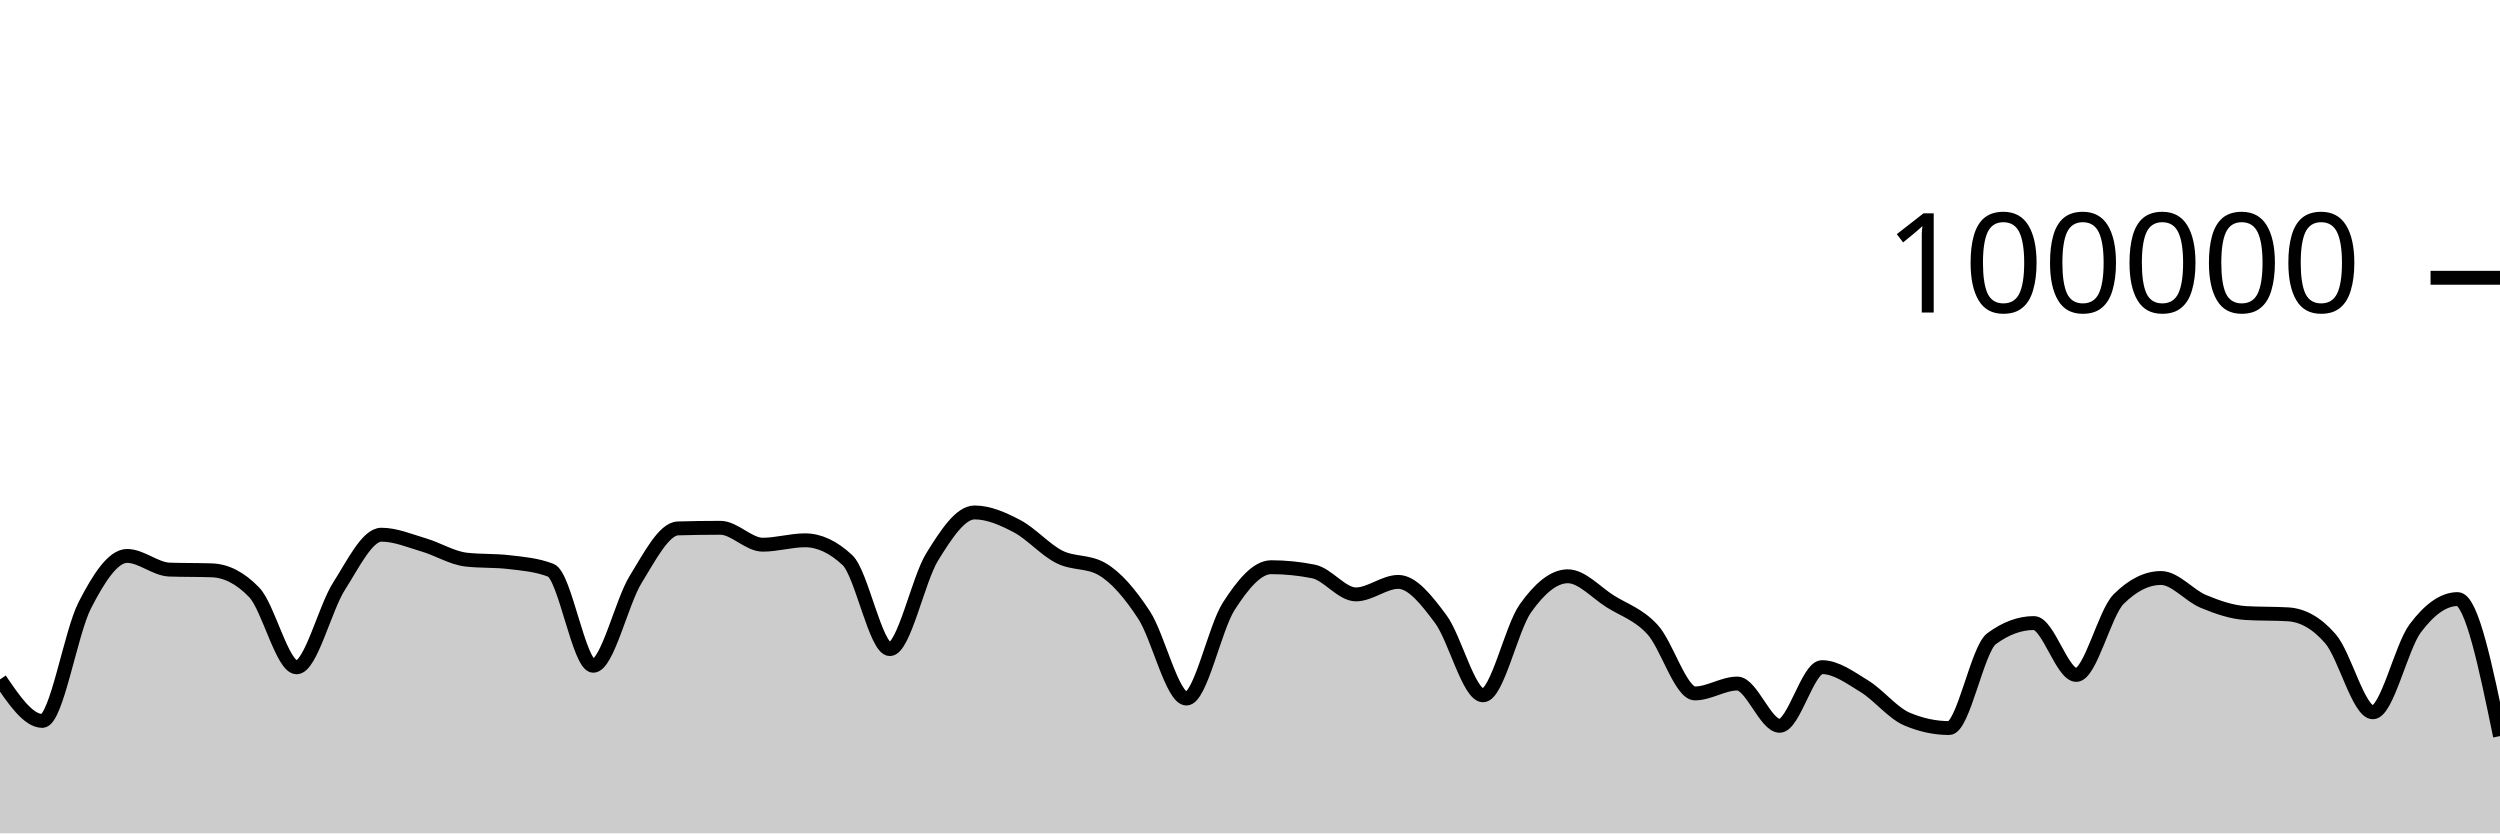
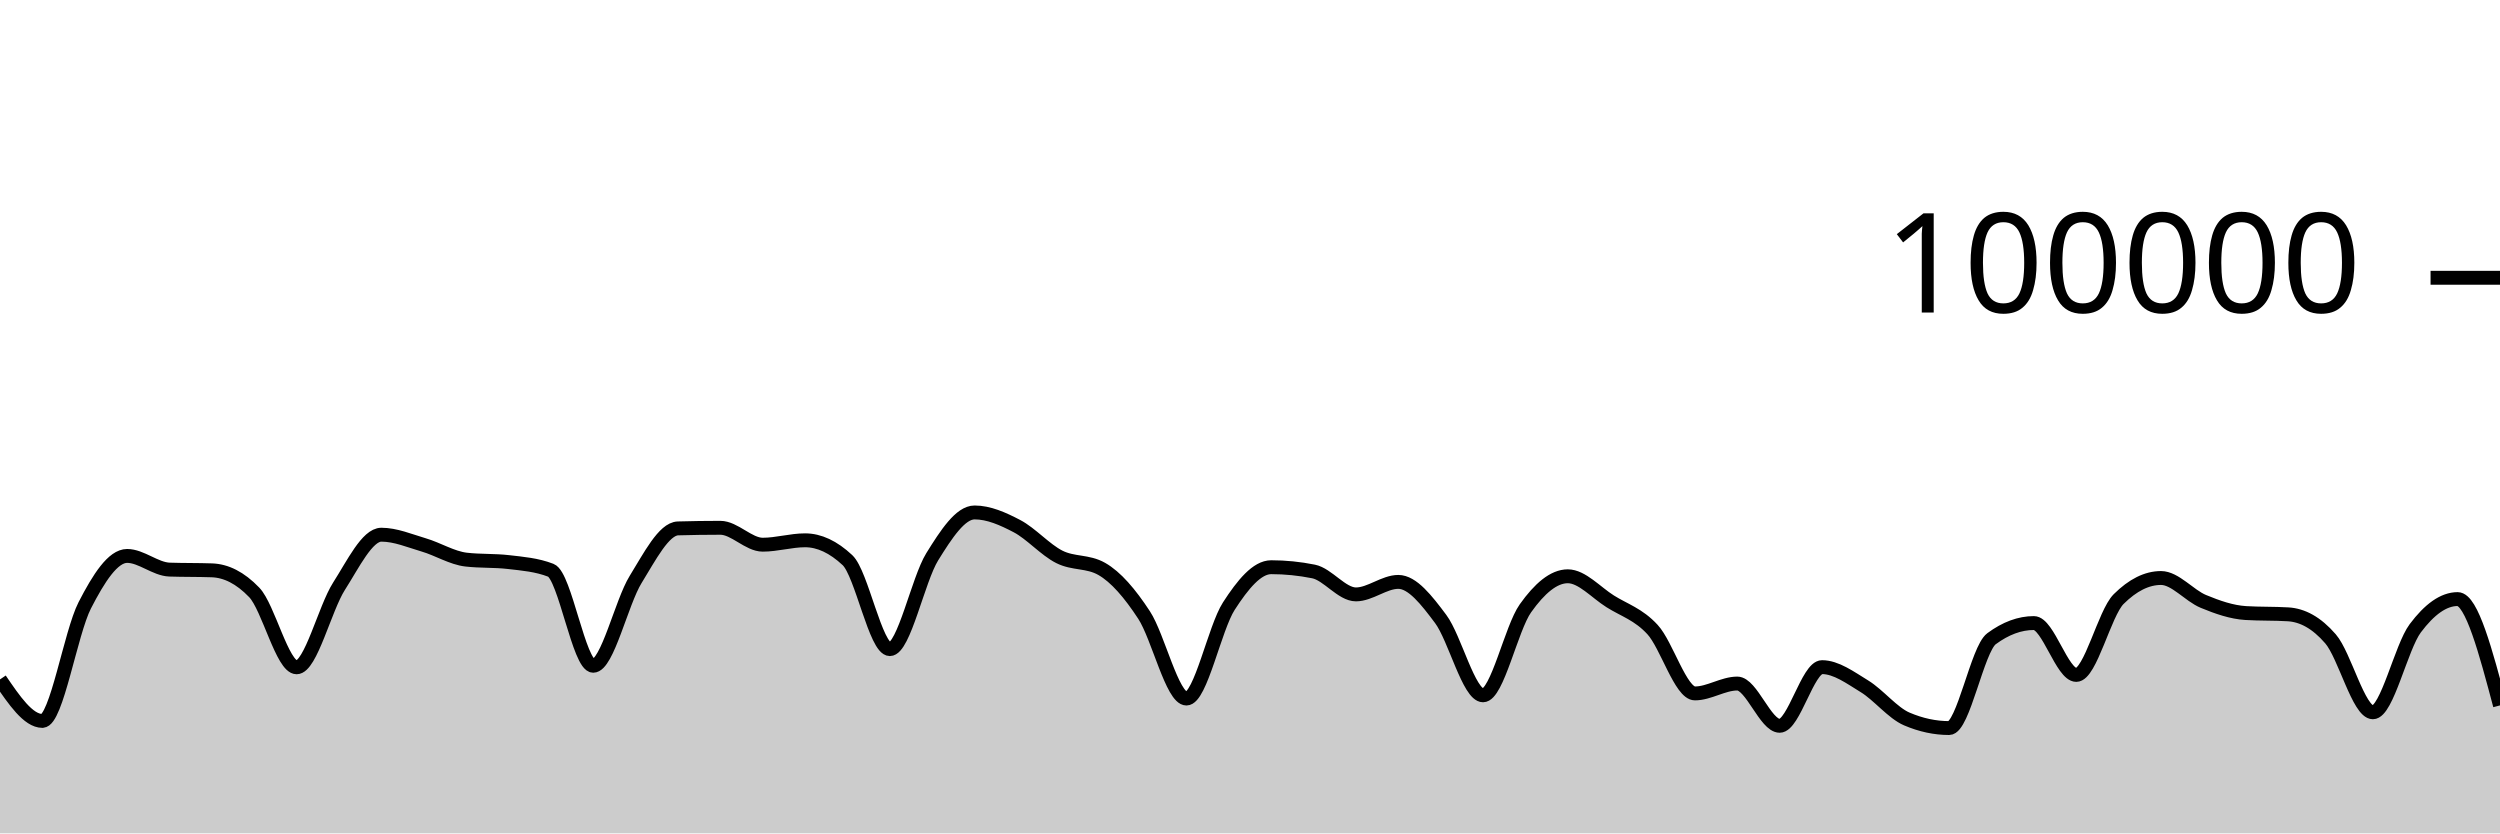
<svg xmlns="http://www.w3.org/2000/svg" viewBox="0 0 180 60">
  <g transform="translate(0,20)">
-     <path class="area" fill="rgba(0, 0, 0, 0.2)" d="M0,28.918C1.017,30.412,2.034,31.906,3.051,31.906C4.068,31.906,5.085,25.563,6.102,23.584C7.119,21.604,8.136,20.027,9.153,20.027C10.169,20.027,11.186,20.976,12.203,21.011C13.22,21.046,14.237,21.028,15.254,21.064C16.271,21.099,17.288,21.593,18.305,22.653C19.322,23.712,20.339,28.046,21.356,28.046C22.373,28.046,23.39,23.804,24.407,22.212C25.424,20.621,26.441,18.498,27.458,18.498C28.475,18.498,29.492,18.934,30.508,19.234C31.525,19.533,32.542,20.175,33.559,20.292C34.576,20.41,35.593,20.351,36.61,20.469C37.627,20.586,38.644,20.666,39.661,21.06C40.678,21.455,41.695,27.936,42.712,27.936C43.729,27.936,44.746,23.374,45.763,21.725C46.78,20.077,47.797,18.075,48.814,18.045C49.831,18.016,50.847,18.001,51.864,18.001C52.881,18.001,53.898,19.218,54.915,19.218C55.932,19.218,56.949,18.902,57.966,18.902C58.983,18.902,60,19.378,61.017,20.33C62.034,21.282,63.051,26.737,64.068,26.737C65.085,26.737,66.102,21.73,67.119,20.09C68.136,18.449,69.153,16.896,70.169,16.896C71.186,16.896,72.203,17.348,73.22,17.881C74.237,18.414,75.254,19.581,76.271,20.094C77.288,20.607,78.305,20.383,79.322,20.96C80.339,21.536,81.356,22.726,82.373,24.282C83.39,25.838,84.407,30.296,85.424,30.296C86.441,30.296,87.458,25.218,88.475,23.642C89.492,22.066,90.508,20.839,91.525,20.839C92.542,20.839,93.559,20.942,94.576,21.146C95.593,21.351,96.61,22.797,97.627,22.797C98.644,22.797,99.661,21.896,100.678,21.896C101.695,21.896,102.712,23.206,103.729,24.567C104.746,25.928,105.763,30.063,106.78,30.063C107.797,30.063,108.814,25.227,109.831,23.799C110.847,22.37,111.864,21.492,112.881,21.492C113.898,21.492,114.915,22.657,115.932,23.296C116.949,23.936,117.966,24.225,118.983,25.33C120,26.435,121.017,29.926,122.034,29.926C123.051,29.926,124.068,29.215,125.085,29.215C126.102,29.215,127.119,32.258,128.136,32.258C129.153,32.258,130.169,28.034,131.186,28.034C132.203,28.034,133.22,28.789,134.237,29.411C135.254,30.033,136.271,31.33,137.288,31.766C138.305,32.202,139.322,32.42,140.339,32.42C141.356,32.42,142.373,26.74,143.39,25.988C144.407,25.236,145.424,24.86,146.441,24.86C147.458,24.86,148.475,28.595,149.492,28.595C150.508,28.595,151.525,24.147,152.542,23.135C153.559,22.123,154.576,21.616,155.593,21.616C156.61,21.616,157.627,22.882,158.644,23.302C159.661,23.723,160.678,24.078,161.695,24.14C162.712,24.202,163.729,24.171,164.746,24.232C165.763,24.294,166.78,24.82,167.797,25.996C168.814,27.171,169.831,31.285,170.847,31.285C171.864,31.285,172.881,26.596,173.898,25.238C174.915,23.879,175.932,23.134,176.949,23.134C177.966,23.134,178.983,28.066,180,32.997L180,40C178.983,40,177.966,40,176.949,40C175.932,40,174.915,40,173.898,40C172.881,40,171.864,40,170.847,40C169.831,40,168.814,40,167.797,40C166.78,40,165.763,40,164.746,40C163.729,40,162.712,40,161.695,40C160.678,40,159.661,40,158.644,40C157.627,40,156.61,40,155.593,40C154.576,40,153.559,40,152.542,40C151.525,40,150.508,40,149.492,40C148.475,40,147.458,40,146.441,40C145.424,40,144.407,40,143.39,40C142.373,40,141.356,40,140.339,40C139.322,40,138.305,40,137.288,40C136.271,40,135.254,40,134.237,40C133.22,40,132.203,40,131.186,40C130.169,40,129.153,40,128.136,40C127.119,40,126.102,40,125.085,40C124.068,40,123.051,40,122.034,40C121.017,40,120,40,118.983,40C117.966,40,116.949,40,115.932,40C114.915,40,113.898,40,112.881,40C111.864,40,110.847,40,109.831,40C108.814,40,107.797,40,106.78,40C105.763,40,104.746,40,103.729,40C102.712,40,101.695,40,100.678,40C99.661,40,98.644,40,97.627,40C96.61,40,95.593,40,94.576,40C93.559,40,92.542,40,91.525,40C90.508,40,89.492,40,88.475,40C87.458,40,86.441,40,85.424,40C84.407,40,83.39,40,82.373,40C81.356,40,80.339,40,79.322,40C78.305,40,77.288,40,76.271,40C75.254,40,74.237,40,73.22,40C72.203,40,71.186,40,70.169,40C69.153,40,68.136,40,67.119,40C66.102,40,65.085,40,64.068,40C63.051,40,62.034,40,61.017,40C60,40,58.983,40,57.966,40C56.949,40,55.932,40,54.915,40C53.898,40,52.881,40,51.864,40C50.847,40,49.831,40,48.814,40C47.797,40,46.78,40,45.763,40C44.746,40,43.729,40,42.712,40C41.695,40,40.678,40,39.661,40C38.644,40,37.627,40,36.61,40C35.593,40,34.576,40,33.559,40C32.542,40,31.525,40,30.508,40C29.492,40,28.475,40,27.458,40C26.441,40,25.424,40,24.407,40C23.39,40,22.373,40,21.356,40C20.339,40,19.322,40,18.305,40C17.288,40,16.271,40,15.254,40C14.237,40,13.22,40,12.203,40C11.186,40,10.169,40,9.153,40C8.136,40,7.119,40,6.102,40C5.085,40,4.068,40,3.051,40C2.034,40,1.017,40,0,40Z" />
-     <path class="line" stroke="black" fill="none" d="M0,28.918C1.017,30.412,2.034,31.906,3.051,31.906C4.068,31.906,5.085,25.563,6.102,23.584C7.119,21.604,8.136,20.027,9.153,20.027C10.169,20.027,11.186,20.976,12.203,21.011C13.22,21.046,14.237,21.028,15.254,21.064C16.271,21.099,17.288,21.593,18.305,22.653C19.322,23.712,20.339,28.046,21.356,28.046C22.373,28.046,23.39,23.804,24.407,22.212C25.424,20.621,26.441,18.498,27.458,18.498C28.475,18.498,29.492,18.934,30.508,19.234C31.525,19.533,32.542,20.175,33.559,20.292C34.576,20.41,35.593,20.351,36.61,20.469C37.627,20.586,38.644,20.666,39.661,21.06C40.678,21.455,41.695,27.936,42.712,27.936C43.729,27.936,44.746,23.374,45.763,21.725C46.78,20.077,47.797,18.075,48.814,18.045C49.831,18.016,50.847,18.001,51.864,18.001C52.881,18.001,53.898,19.218,54.915,19.218C55.932,19.218,56.949,18.902,57.966,18.902C58.983,18.902,60,19.378,61.017,20.33C62.034,21.282,63.051,26.737,64.068,26.737C65.085,26.737,66.102,21.73,67.119,20.09C68.136,18.449,69.153,16.896,70.169,16.896C71.186,16.896,72.203,17.348,73.22,17.881C74.237,18.414,75.254,19.581,76.271,20.094C77.288,20.607,78.305,20.383,79.322,20.96C80.339,21.536,81.356,22.726,82.373,24.282C83.39,25.838,84.407,30.296,85.424,30.296C86.441,30.296,87.458,25.218,88.475,23.642C89.492,22.066,90.508,20.839,91.525,20.839C92.542,20.839,93.559,20.942,94.576,21.146C95.593,21.351,96.61,22.797,97.627,22.797C98.644,22.797,99.661,21.896,100.678,21.896C101.695,21.896,102.712,23.206,103.729,24.567C104.746,25.928,105.763,30.063,106.78,30.063C107.797,30.063,108.814,25.227,109.831,23.799C110.847,22.37,111.864,21.492,112.881,21.492C113.898,21.492,114.915,22.657,115.932,23.296C116.949,23.936,117.966,24.225,118.983,25.33C120,26.435,121.017,29.926,122.034,29.926C123.051,29.926,124.068,29.215,125.085,29.215C126.102,29.215,127.119,32.258,128.136,32.258C129.153,32.258,130.169,28.034,131.186,28.034C132.203,28.034,133.22,28.789,134.237,29.411C135.254,30.033,136.271,31.33,137.288,31.766C138.305,32.202,139.322,32.42,140.339,32.42C141.356,32.42,142.373,26.74,143.39,25.988C144.407,25.236,145.424,24.86,146.441,24.86C147.458,24.86,148.475,28.595,149.492,28.595C150.508,28.595,151.525,24.147,152.542,23.135C153.559,22.123,154.576,21.616,155.593,21.616C156.61,21.616,157.627,22.882,158.644,23.302C159.661,23.723,160.678,24.078,161.695,24.14C162.712,24.202,163.729,24.171,164.746,24.232C165.763,24.294,166.78,24.82,167.797,25.996C168.814,27.171,169.831,31.285,170.847,31.285C171.864,31.285,172.881,26.596,173.898,25.238C174.915,23.879,175.932,23.134,176.949,23.134C177.966,23.134,178.983,28.066,180,32.997" />
+     <path class="area" fill="rgba(0, 0, 0, 0.2)" d="M0,28.918C1.017,30.412,2.034,31.906,3.051,31.906C4.068,31.906,5.085,25.563,6.102,23.584C7.119,21.604,8.136,20.027,9.153,20.027C10.169,20.027,11.186,20.976,12.203,21.011C13.22,21.046,14.237,21.028,15.254,21.064C16.271,21.099,17.288,21.593,18.305,22.653C19.322,23.712,20.339,28.046,21.356,28.046C22.373,28.046,23.39,23.804,24.407,22.212C25.424,20.621,26.441,18.498,27.458,18.498C28.475,18.498,29.492,18.934,30.508,19.234C31.525,19.533,32.542,20.175,33.559,20.292C34.576,20.41,35.593,20.351,36.61,20.469C37.627,20.586,38.644,20.666,39.661,21.06C40.678,21.455,41.695,27.936,42.712,27.936C43.729,27.936,44.746,23.374,45.763,21.725C46.78,20.077,47.797,18.075,48.814,18.045C49.831,18.016,50.847,18.001,51.864,18.001C52.881,18.001,53.898,19.218,54.915,19.218C55.932,19.218,56.949,18.902,57.966,18.902C58.983,18.902,60,19.378,61.017,20.33C62.034,21.282,63.051,26.737,64.068,26.737C65.085,26.737,66.102,21.73,67.119,20.09C68.136,18.449,69.153,16.896,70.169,16.896C71.186,16.896,72.203,17.348,73.22,17.881C74.237,18.414,75.254,19.581,76.271,20.094C77.288,20.607,78.305,20.383,79.322,20.96C80.339,21.536,81.356,22.726,82.373,24.282C83.39,25.838,84.407,30.296,85.424,30.296C86.441,30.296,87.458,25.218,88.475,23.642C89.492,22.066,90.508,20.839,91.525,20.839C92.542,20.839,93.559,20.942,94.576,21.146C95.593,21.351,96.61,22.797,97.627,22.797C98.644,22.797,99.661,21.896,100.678,21.896C101.695,21.896,102.712,23.206,103.729,24.567C104.746,25.928,105.763,30.063,106.78,30.063C107.797,30.063,108.814,25.227,109.831,23.799C110.847,22.37,111.864,21.492,112.881,21.492C113.898,21.492,114.915,22.657,115.932,23.296C116.949,23.936,117.966,24.225,118.983,25.33C120,26.435,121.017,29.926,122.034,29.926C123.051,29.926,124.068,29.215,125.085,29.215C126.102,29.215,127.119,32.258,128.136,32.258C129.153,32.258,130.169,28.034,131.186,28.034C132.203,28.034,133.22,28.789,134.237,29.411C135.254,30.033,136.271,31.33,137.288,31.766C138.305,32.202,139.322,32.42,140.339,32.42C141.356,32.42,142.373,26.74,143.39,25.988C144.407,25.236,145.424,24.86,146.441,24.86C147.458,24.86,148.475,28.595,149.492,28.595C150.508,28.595,151.525,24.147,152.542,23.135C153.559,22.123,154.576,21.616,155.593,21.616C156.61,21.616,157.627,22.882,158.644,23.302C159.661,23.723,160.678,24.078,161.695,24.14C162.712,24.202,163.729,24.171,164.746,24.232C165.763,24.294,166.78,24.82,167.797,25.996C168.814,27.171,169.831,31.285,170.847,31.285C171.864,31.285,172.881,26.596,173.898,25.238C174.915,23.879,175.932,23.134,176.949,23.134C177.966,23.134,178.983,26.962,180,30.789L180,40C178.983,40,177.966,40,176.949,40C175.932,40,174.915,40,173.898,40C172.881,40,171.864,40,170.847,40C169.831,40,168.814,40,167.797,40C166.78,40,165.763,40,164.746,40C163.729,40,162.712,40,161.695,40C160.678,40,159.661,40,158.644,40C157.627,40,156.61,40,155.593,40C154.576,40,153.559,40,152.542,40C151.525,40,150.508,40,149.492,40C148.475,40,147.458,40,146.441,40C145.424,40,144.407,40,143.39,40C142.373,40,141.356,40,140.339,40C139.322,40,138.305,40,137.288,40C136.271,40,135.254,40,134.237,40C133.22,40,132.203,40,131.186,40C130.169,40,129.153,40,128.136,40C127.119,40,126.102,40,125.085,40C124.068,40,123.051,40,122.034,40C121.017,40,120,40,118.983,40C117.966,40,116.949,40,115.932,40C114.915,40,113.898,40,112.881,40C111.864,40,110.847,40,109.831,40C108.814,40,107.797,40,106.78,40C105.763,40,104.746,40,103.729,40C102.712,40,101.695,40,100.678,40C99.661,40,98.644,40,97.627,40C96.61,40,95.593,40,94.576,40C93.559,40,92.542,40,91.525,40C90.508,40,89.492,40,88.475,40C87.458,40,86.441,40,85.424,40C84.407,40,83.39,40,82.373,40C81.356,40,80.339,40,79.322,40C78.305,40,77.288,40,76.271,40C75.254,40,74.237,40,73.22,40C72.203,40,71.186,40,70.169,40C69.153,40,68.136,40,67.119,40C66.102,40,65.085,40,64.068,40C63.051,40,62.034,40,61.017,40C60,40,58.983,40,57.966,40C56.949,40,55.932,40,54.915,40C53.898,40,52.881,40,51.864,40C50.847,40,49.831,40,48.814,40C47.797,40,46.78,40,45.763,40C44.746,40,43.729,40,42.712,40C41.695,40,40.678,40,39.661,40C38.644,40,37.627,40,36.61,40C35.593,40,34.576,40,33.559,40C32.542,40,31.525,40,30.508,40C29.492,40,28.475,40,27.458,40C26.441,40,25.424,40,24.407,40C23.39,40,22.373,40,21.356,40C20.339,40,19.322,40,18.305,40C17.288,40,16.271,40,15.254,40C14.237,40,13.22,40,12.203,40C11.186,40,10.169,40,9.153,40C8.136,40,7.119,40,6.102,40C5.085,40,4.068,40,3.051,40C2.034,40,1.017,40,0,40Z" />
+     <path class="line" stroke="black" fill="none" d="M0,28.918C1.017,30.412,2.034,31.906,3.051,31.906C4.068,31.906,5.085,25.563,6.102,23.584C7.119,21.604,8.136,20.027,9.153,20.027C10.169,20.027,11.186,20.976,12.203,21.011C13.22,21.046,14.237,21.028,15.254,21.064C16.271,21.099,17.288,21.593,18.305,22.653C19.322,23.712,20.339,28.046,21.356,28.046C22.373,28.046,23.39,23.804,24.407,22.212C25.424,20.621,26.441,18.498,27.458,18.498C28.475,18.498,29.492,18.934,30.508,19.234C31.525,19.533,32.542,20.175,33.559,20.292C34.576,20.41,35.593,20.351,36.61,20.469C37.627,20.586,38.644,20.666,39.661,21.06C40.678,21.455,41.695,27.936,42.712,27.936C43.729,27.936,44.746,23.374,45.763,21.725C46.78,20.077,47.797,18.075,48.814,18.045C49.831,18.016,50.847,18.001,51.864,18.001C52.881,18.001,53.898,19.218,54.915,19.218C55.932,19.218,56.949,18.902,57.966,18.902C58.983,18.902,60,19.378,61.017,20.33C62.034,21.282,63.051,26.737,64.068,26.737C65.085,26.737,66.102,21.73,67.119,20.09C68.136,18.449,69.153,16.896,70.169,16.896C71.186,16.896,72.203,17.348,73.22,17.881C74.237,18.414,75.254,19.581,76.271,20.094C77.288,20.607,78.305,20.383,79.322,20.96C80.339,21.536,81.356,22.726,82.373,24.282C83.39,25.838,84.407,30.296,85.424,30.296C86.441,30.296,87.458,25.218,88.475,23.642C89.492,22.066,90.508,20.839,91.525,20.839C92.542,20.839,93.559,20.942,94.576,21.146C95.593,21.351,96.61,22.797,97.627,22.797C98.644,22.797,99.661,21.896,100.678,21.896C101.695,21.896,102.712,23.206,103.729,24.567C104.746,25.928,105.763,30.063,106.78,30.063C107.797,30.063,108.814,25.227,109.831,23.799C110.847,22.37,111.864,21.492,112.881,21.492C113.898,21.492,114.915,22.657,115.932,23.296C116.949,23.936,117.966,24.225,118.983,25.33C120,26.435,121.017,29.926,122.034,29.926C123.051,29.926,124.068,29.215,125.085,29.215C126.102,29.215,127.119,32.258,128.136,32.258C129.153,32.258,130.169,28.034,131.186,28.034C132.203,28.034,133.22,28.789,134.237,29.411C135.254,30.033,136.271,31.33,137.288,31.766C138.305,32.202,139.322,32.42,140.339,32.42C141.356,32.42,142.373,26.74,143.39,25.988C144.407,25.236,145.424,24.86,146.441,24.86C147.458,24.86,148.475,28.595,149.492,28.595C150.508,28.595,151.525,24.147,152.542,23.135C153.559,22.123,154.576,21.616,155.593,21.616C156.61,21.616,157.627,22.882,158.644,23.302C159.661,23.723,160.678,24.078,161.695,24.14C162.712,24.202,163.729,24.171,164.746,24.232C165.763,24.294,166.78,24.82,167.797,25.996C168.814,27.171,169.831,31.285,170.847,31.285C171.864,31.285,172.881,26.596,173.898,25.238C174.915,23.879,175.932,23.134,176.949,23.134C177.966,23.134,178.983,26.962,180,30.789" />
    <path class="axis-ceiling" stroke-width="1" stroke="black" fill="none" d="M175,0L180,0" />
    <text class="axis-ceiling-label" font-family="sans-serif" text-anchor="end" font-size="10px" x="170" y="2.5">100000</text>
  </g>
</svg>
